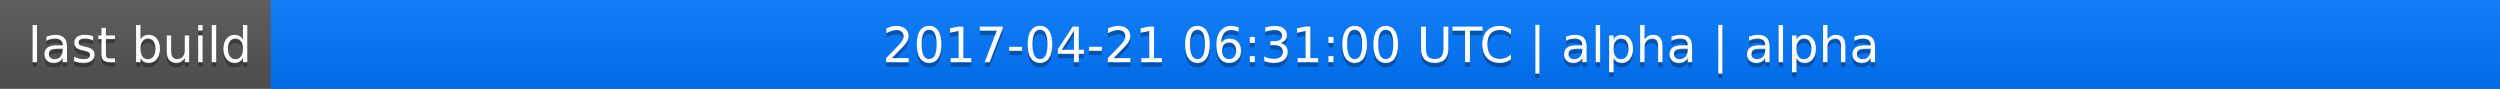
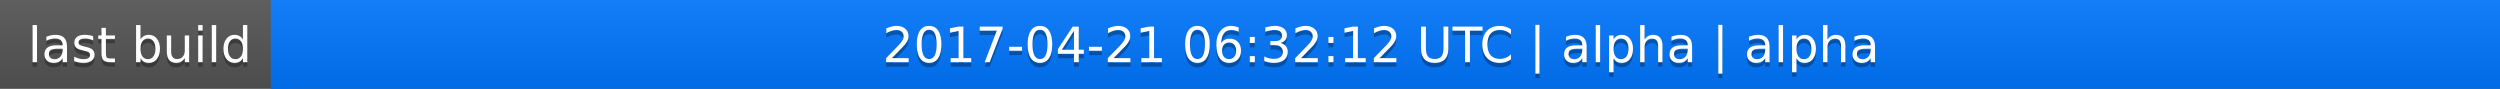
<svg xmlns="http://www.w3.org/2000/svg" width="563" height="20">
  <linearGradient id="a" x2="0" y2="100%">
    <stop offset="0" stop-color="#bbb" stop-opacity=".1" />
    <stop offset="1" stop-opacity=".1" />
  </linearGradient>
  <rect rx="0" width="563" height="20" fill="#555" />
  <rect rx="0" x="61" width="502" height="20" fill="#07f" />
  <path fill="#07f" d="M61 0h4v20h-4z" />
  <rect rx="0" width="563" height="20" fill="url(#a)" />
  <g fill="#fff" text-anchor="middle" font-family="DejaVu Sans,Verdana,Geneva,sans-serif" font-size="11">
    <text x="31.5" y="15" fill="#010101" fill-opacity=".3">last build</text>
    <text x="31.5" y="14">last build</text>
-     <text x="311" y="15" fill="#010101" fill-opacity=".3">2017-04-21 06:31:00 UTC | alpha | alpha</text>
-     <text x="311" y="14">2017-04-21 06:31:00 UTC | alpha | alpha</text>
+     <text x="311" y="15" fill="#010101" fill-opacity=".3">2017-04-21 06:32:12 UTC | alpha | alpha</text>
+     <text x="311" y="14">2017-04-21 06:32:12 UTC | alpha | alpha</text>
  </g>
</svg>
